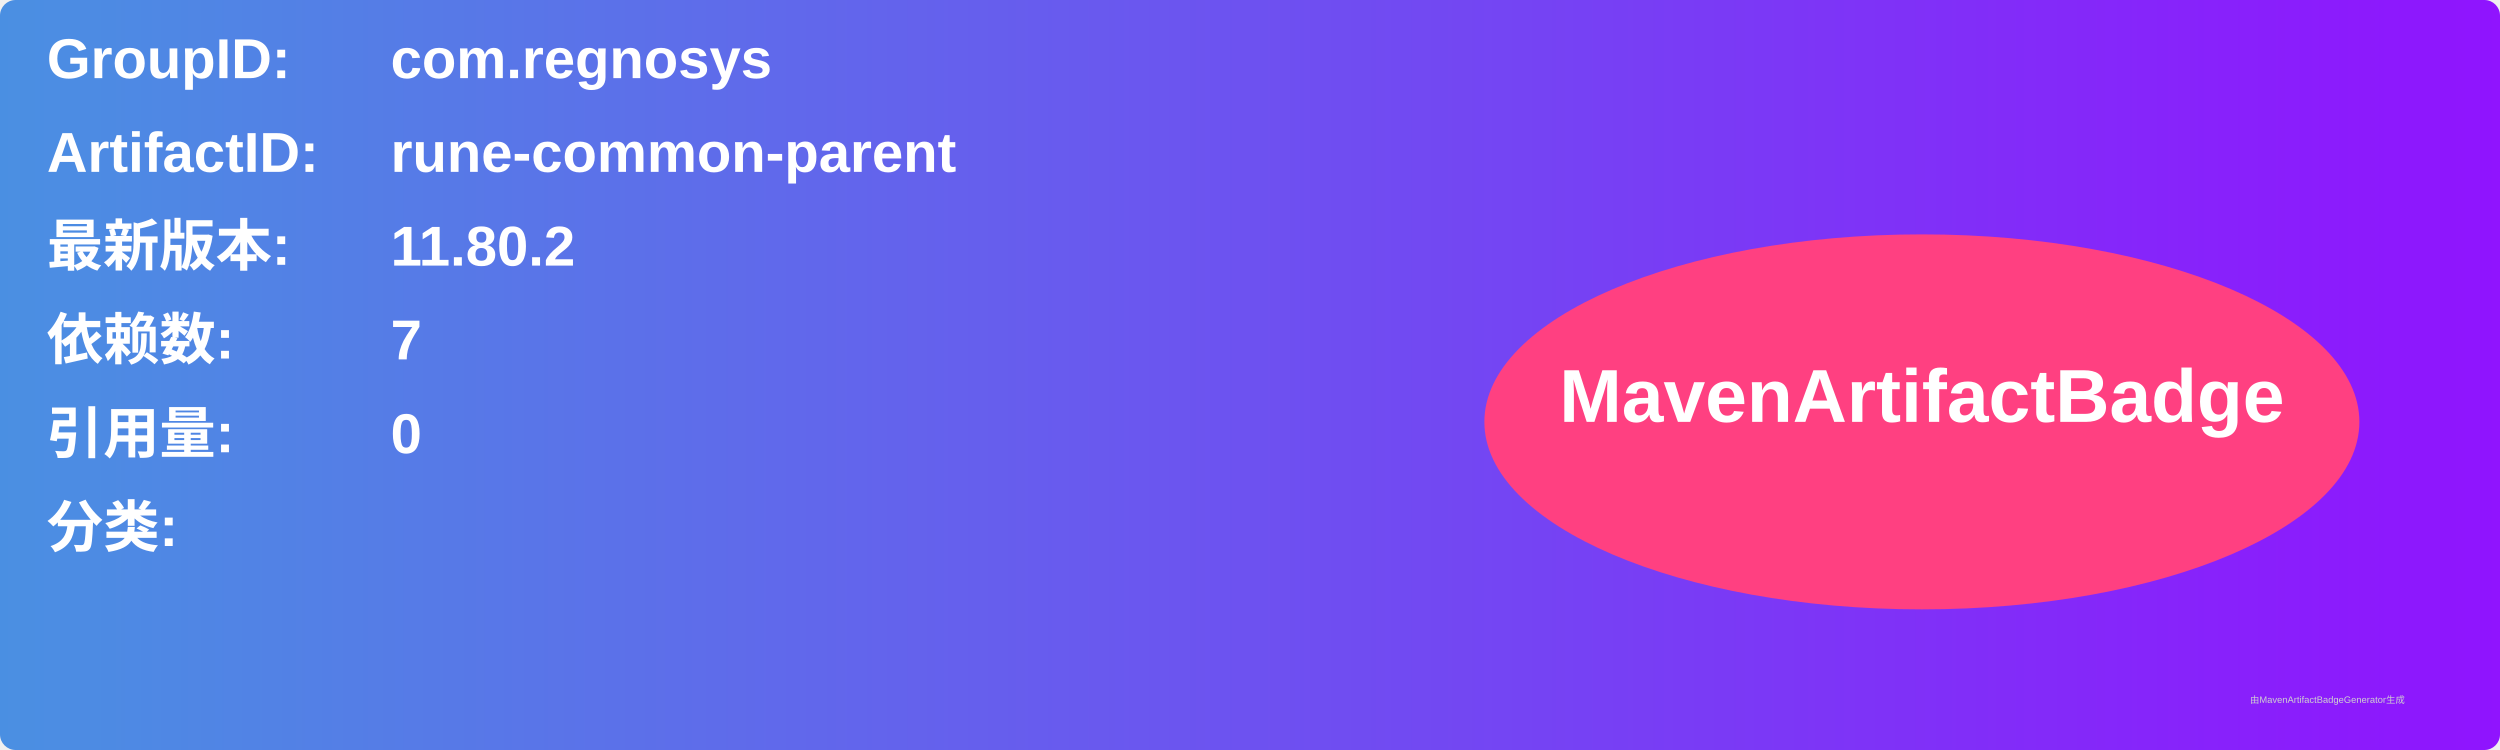
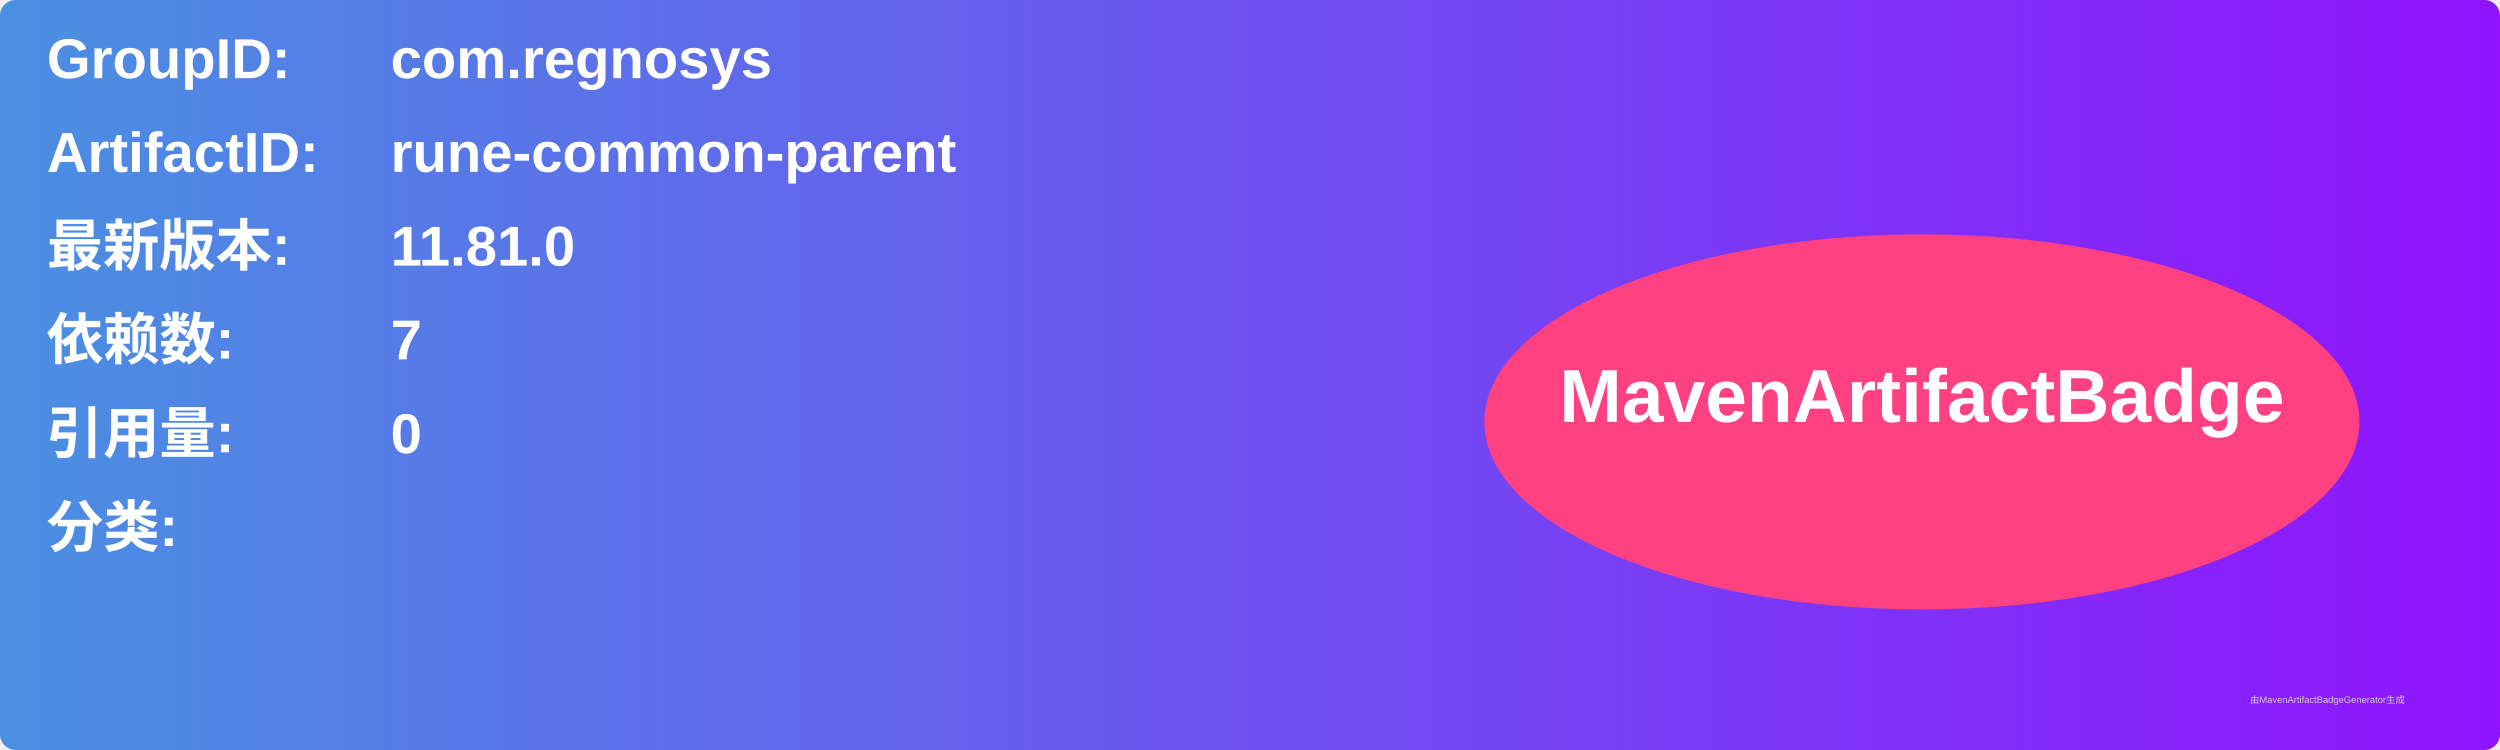
<svg xmlns="http://www.w3.org/2000/svg" width="800" height="240" viewBox="0 0 800 240">
  <linearGradient id="grad" x1="0%" y1="0%" x2="100%" y2="0%">
    <stop offset="0%" stop-color="#4a90e2" />
    <stop offset="100%" stop-color="#9013fe" />
  </linearGradient>
  <rect width="100%" height="100%" rx="5" ry="5" fill="url(#grad)" />
  <g transform="translate(15, 15)">
    <text x="0" y="10" font-family="Arial" font-size="18" fill="white" font-weight="bold" width="260">GroupID:</text>
    <text x="110" y="10" font-family="Arial" font-size="18" fill="white" font-weight="bold" width="460">com.regnosys</text>
    <text x="0" y="40" font-family="Arial" font-size="18" fill="white" font-weight="bold" width="260">ArtifactID:</text>
    <text x="110" y="40" font-family="Arial" font-size="18" fill="white" font-weight="bold" width="460">rune-common-parent</text>
    <text x="0" y="70" font-family="Arial" font-size="18" fill="white" font-weight="bold">最新版本:</text>
    <text x="110" y="70" font-family="Arial" font-size="18" fill="white" font-weight="bold">
-       <tspan font-weight="bold">11.80.2</tspan>
+       <tspan font-weight="bold">11.81.0</tspan>
    </text>
    <text x="0" y="100" font-family="Arial" font-size="18" fill="white" font-weight="bold">依赖数: </text>
    <text x="110" y="100" font-family="Arial" font-size="18" fill="white">
      <tspan font-weight="bold">7</tspan>
    </text>
    <text x="0" y="130" font-family="Arial" font-size="18" fill="white" font-weight="bold">引用量: </text>
    <text x="110" y="130" font-family="Arial" font-size="18" fill="white">
      <tspan font-weight="bold">0</tspan>
    </text>
    <text x="0" y="160" font-family="Arial" font-size="18" fill="white" font-weight="bold">分类:</text>
    <text x="10" y="190" font-family="Arial" font-size="10" fill="white">
      <tspan font-weight="bold" />
    </text>
    <ellipse cx="600" cy="120" rx="140" ry="60" fill="#ff4081" />
    <text x="600" y="120" text-anchor="middle" font-family="Arial" font-size="24" fill="white" font-weight="bold">MavenArtifactBadge</text>
  </g>
  <text x="720" y="225" font-family="Arial" font-size="3" fill="#d0d0d0">由MavenArtifactBadgeGenerator生成</text>
</svg>
